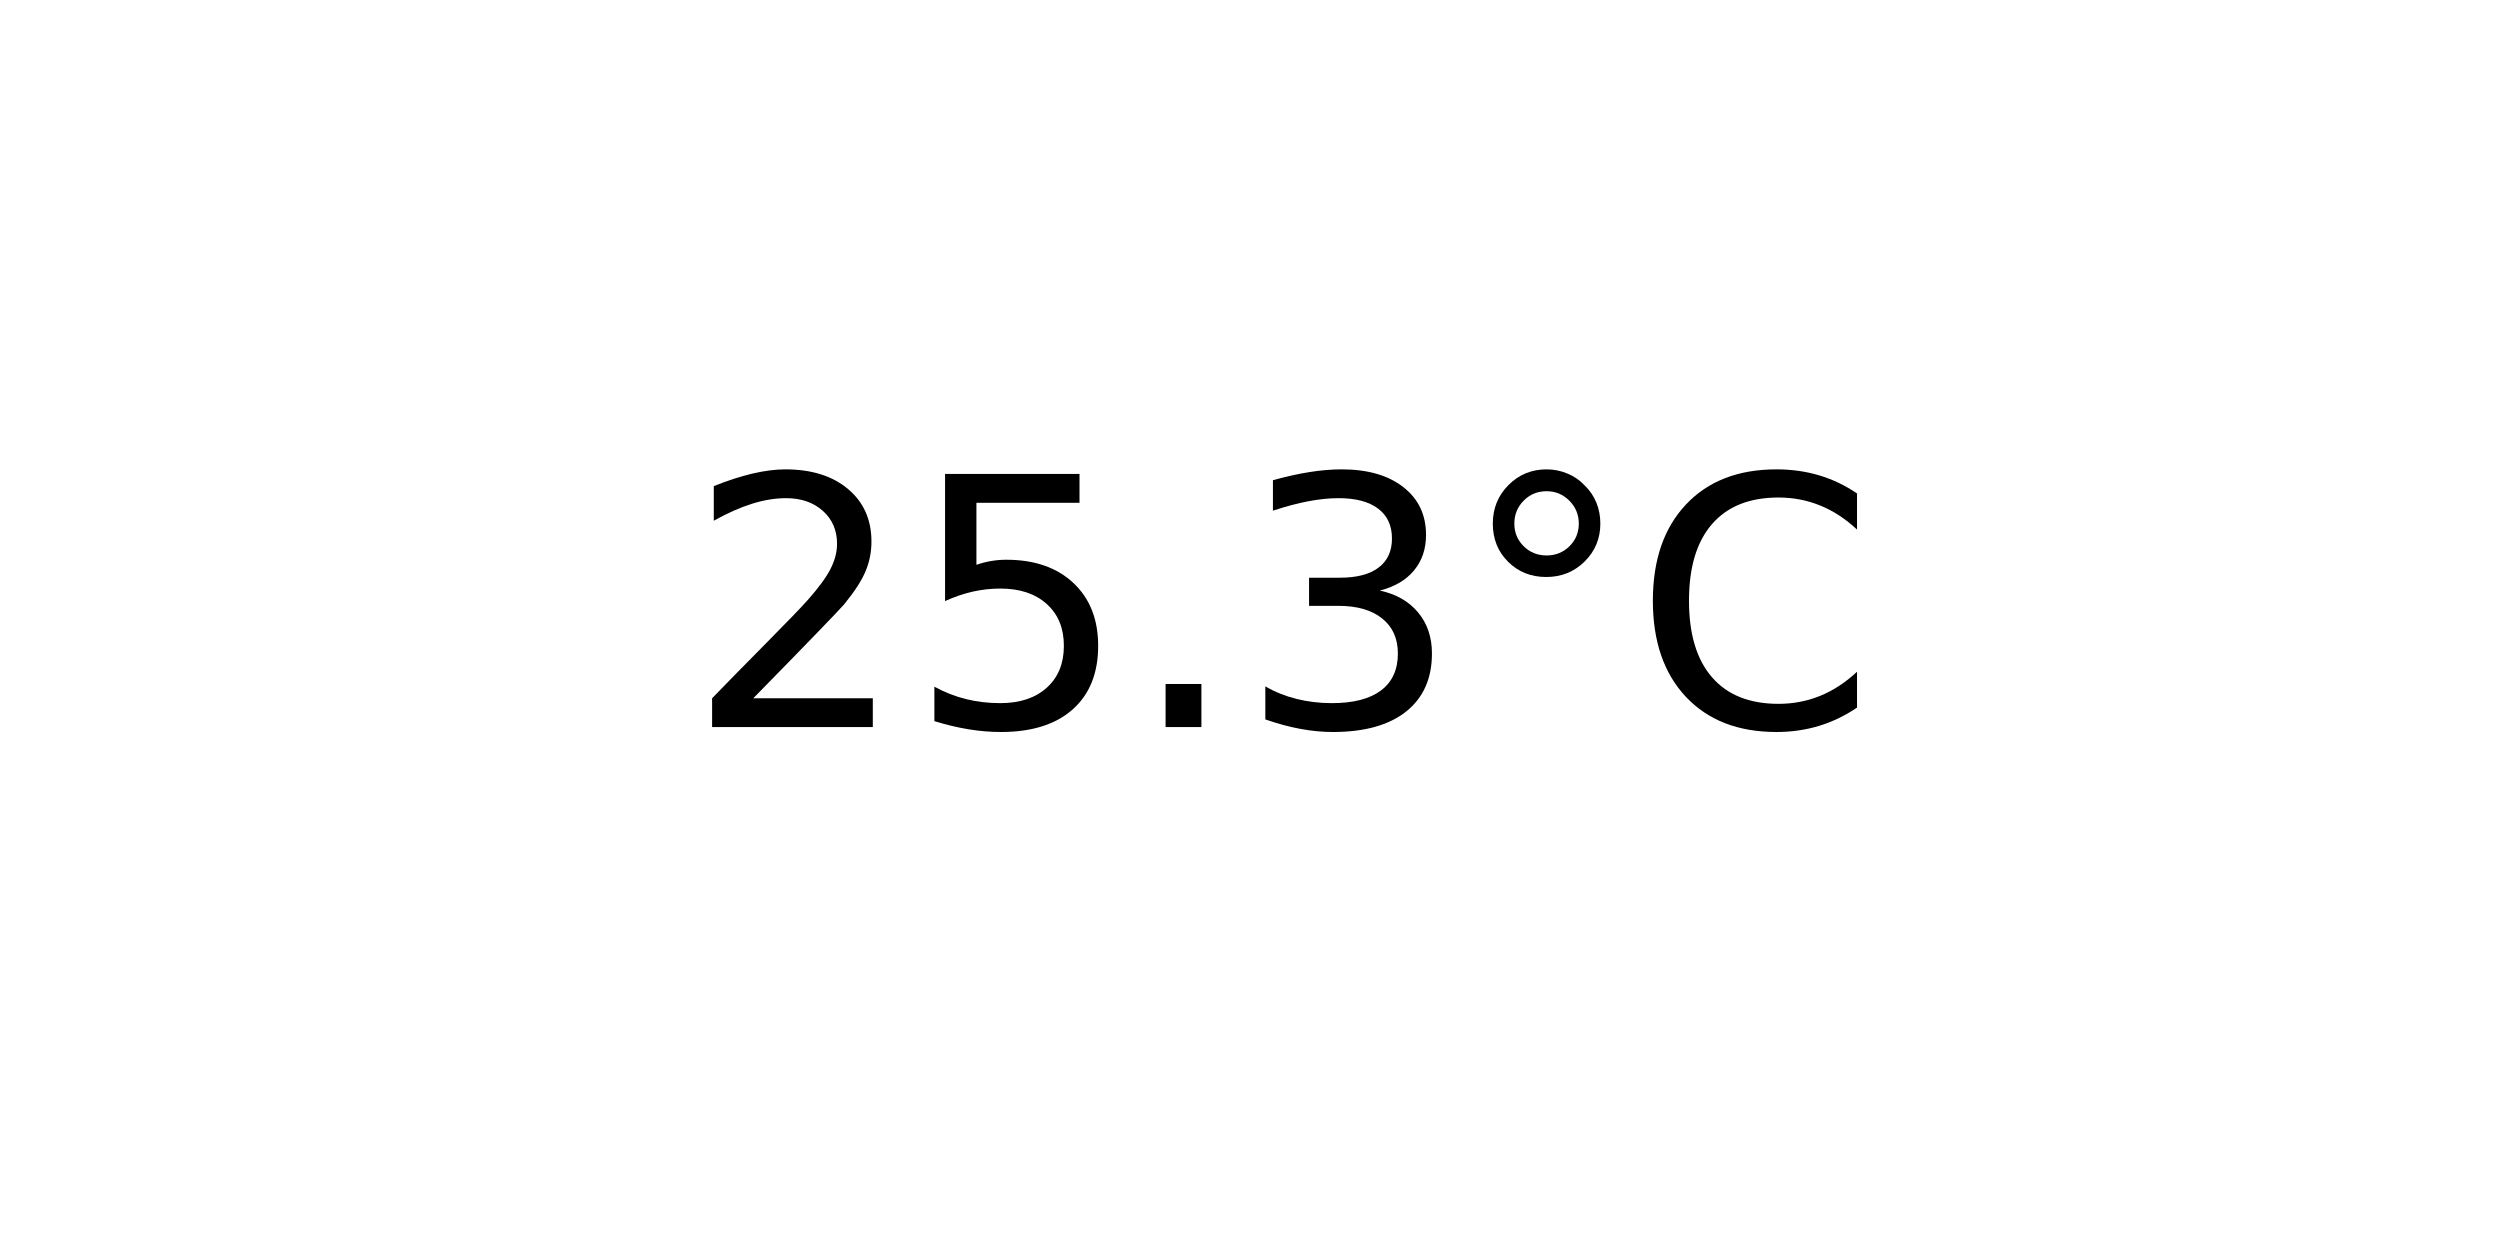
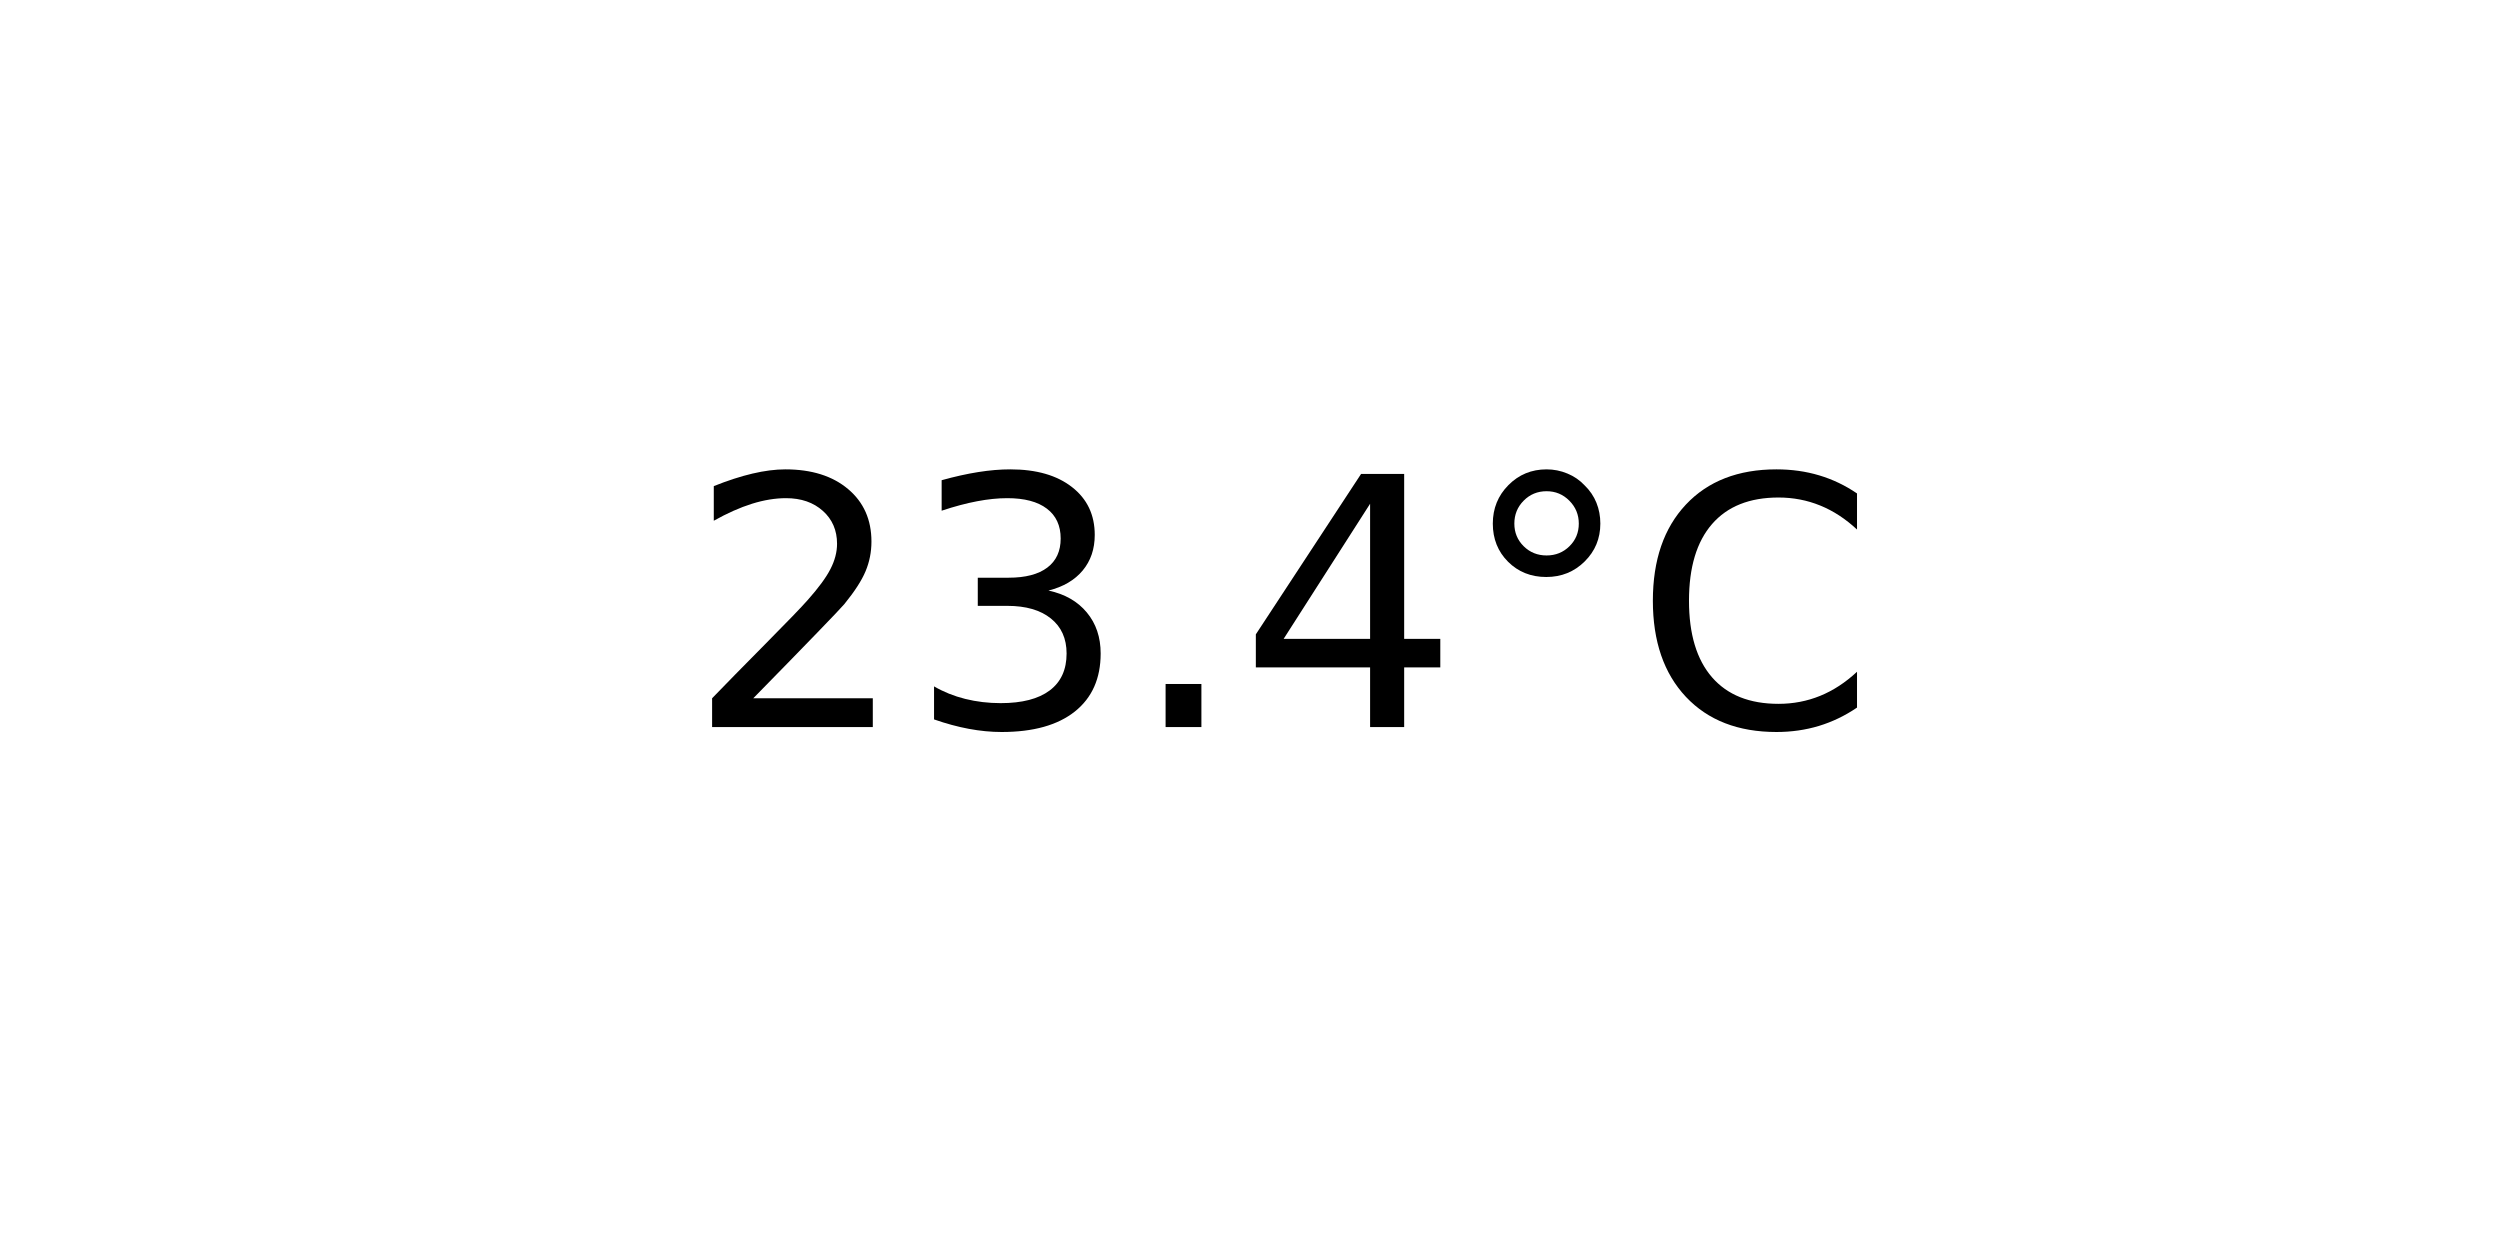
<svg xmlns="http://www.w3.org/2000/svg" xmlns:xlink="http://www.w3.org/1999/xlink" width="72pt" height="36pt" viewBox="0 0 72 36" version="1.1">
  <defs>
    <style type="text/css">*{stroke-linejoin: round; stroke-linecap: butt}</style>
  </defs>
  <g id="figure_1">
    <g id="axes_1">
      <g id="text_1">
        <g transform="translate(19.77578 20.93937) scale(0.1 -0.1)">
          <defs>
            <path id="DejaVuSans-32" d="M 1228 531  L 3431 531  L 3431 0  L 469 0  L 469 531  Q 828 903 1448 1529  Q 2069 2156 2228 2338  Q 2531 2678 2651 2914  Q 2772 3150 2772 3378  Q 2772 3750 2511 3984  Q 2250 4219 1831 4219  Q 1534 4219 1204 4116  Q 875 4013 500 3803  L 500 4441  Q 881 4594 1212 4672  Q 1544 4750 1819 4750  Q 2544 4750 2975 4387  Q 3406 4025 3406 3419  Q 3406 3131 3298 2873  Q 3191 2616 2906 2266  Q 2828 2175 2409 1742  Q 1991 1309 1228 531  z " transform="scale(0.015625)" />
-             <path id="DejaVuSans-35" d="M 691 4666  L 3169 4666  L 3169 4134  L 1269 4134  L 1269 2991  Q 1406 3038 1543 3061  Q 1681 3084 1819 3084  Q 2600 3084 3056 2656  Q 3513 2228 3513 1497  Q 3513 744 3044 326  Q 2575 -91 1722 -91  Q 1428 -91 1123 -41  Q 819 9 494 109  L 494 744  Q 775 591 1075 516  Q 1375 441 1709 441  Q 2250 441 2565 725  Q 2881 1009 2881 1497  Q 2881 1984 2565 2268  Q 2250 2553 1709 2553  Q 1456 2553 1204 2497  Q 953 2441 691 2322  L 691 4666  z " transform="scale(0.015625)" />
+             <path id="DejaVuSans-33" d="M 2597 2516  Q 3050 2419 3304 2112  Q 3559 1806 3559 1356  Q 3559 666 3084 287  Q 2609 -91 1734 -91  Q 1441 -91 1130 -33  Q 819 25 488 141  L 488 750  Q 750 597 1062 519  Q 1375 441 1716 441  Q 2309 441 2620 675  Q 2931 909 2931 1356  Q 2931 1769 2642 2001  Q 2353 2234 1838 2234  L 1294 2234  L 1294 2753  L 1863 2753  Q 2328 2753 2575 2939  Q 2822 3125 2822 3475  Q 2822 3834 2567 4026  Q 2313 4219 1838 4219  Q 1578 4219 1281 4162  Q 984 4106 628 3988  L 628 4550  Q 988 4650 1302 4700  Q 1616 4750 1894 4750  Q 2613 4750 3031 4423  Q 3450 4097 3450 3541  Q 3450 3153 3228 2886  Q 3006 2619 2597 2516  z " transform="scale(0.015625)" />
            <path id="DejaVuSans-2e" d="M 684 794  L 1344 794  L 1344 0  L 684 0  L 684 794  z " transform="scale(0.015625)" />
-             <path id="DejaVuSans-33" d="M 2597 2516  Q 3050 2419 3304 2112  Q 3559 1806 3559 1356  Q 3559 666 3084 287  Q 2609 -91 1734 -91  Q 1441 -91 1130 -33  Q 819 25 488 141  L 488 750  Q 750 597 1062 519  Q 1375 441 1716 441  Q 2309 441 2620 675  Q 2931 909 2931 1356  Q 2931 1769 2642 2001  Q 2353 2234 1838 2234  L 1294 2234  L 1294 2753  L 1863 2753  Q 2328 2753 2575 2939  Q 2822 3125 2822 3475  Q 2822 3834 2567 4026  Q 2313 4219 1838 4219  Q 1578 4219 1281 4162  Q 984 4106 628 3988  L 628 4550  Q 988 4650 1302 4700  Q 1616 4750 1894 4750  Q 2613 4750 3031 4423  Q 3450 4097 3450 3541  Q 3450 3153 3228 2886  Q 3006 2619 2597 2516  z " transform="scale(0.015625)" />
+             <path id="DejaVuSans-34" d="M 2419 4116  L 825 1625  L 2419 1625  L 2419 4116  z M 2253 4666  L 3047 4666  L 3047 1625  L 3713 1625  L 3713 1100  L 3047 1100  L 3047 0  L 2419 0  L 2419 1100  L 313 1100  L 313 1709  L 2253 4666  z " transform="scale(0.015625)" />
            <path id="DejaVuSans-b0" d="M 1600 4347  Q 1350 4347 1178 4173  Q 1006 4000 1006 3750  Q 1006 3503 1178 3333  Q 1350 3163 1600 3163  Q 1850 3163 2022 3333  Q 2194 3503 2194 3750  Q 2194 3997 2020 4172  Q 1847 4347 1600 4347  z M 1600 4750  Q 1800 4750 1984 4673  Q 2169 4597 2303 4453  Q 2447 4313 2519 4134  Q 2591 3956 2591 3750  Q 2591 3338 2302 3052  Q 2013 2766 1594 2766  Q 1172 2766 890 3047  Q 609 3328 609 3750  Q 609 4169 896 4459  Q 1184 4750 1600 4750  z " transform="scale(0.015625)" />
            <path id="DejaVuSans-43" d="M 4122 4306  L 4122 3641  Q 3803 3938 3442 4084  Q 3081 4231 2675 4231  Q 1875 4231 1450 3742  Q 1025 3253 1025 2328  Q 1025 1406 1450 917  Q 1875 428 2675 428  Q 3081 428 3442 575  Q 3803 722 4122 1019  L 4122 359  Q 3791 134 3420 21  Q 3050 -91 2638 -91  Q 1578 -91 968 557  Q 359 1206 359 2328  Q 359 3453 968 4101  Q 1578 4750 2638 4750  Q 3056 4750 3426 4639  Q 3797 4528 4122 4306  z " transform="scale(0.015625)" />
          </defs>
          <use xlink:href="#DejaVuSans-32" />
-           <use xlink:href="#DejaVuSans-35" x="63.623" />
+           <use xlink:href="#DejaVuSans-33" x="63.623" />
          <use xlink:href="#DejaVuSans-2e" x="127.246" />
-           <use xlink:href="#DejaVuSans-33" x="159.033" />
+           <use xlink:href="#DejaVuSans-34" x="159.033" />
          <use xlink:href="#DejaVuSans-b0" x="222.656" />
          <use xlink:href="#DejaVuSans-43" x="272.656" />
        </g>
      </g>
    </g>
  </g>
</svg>
